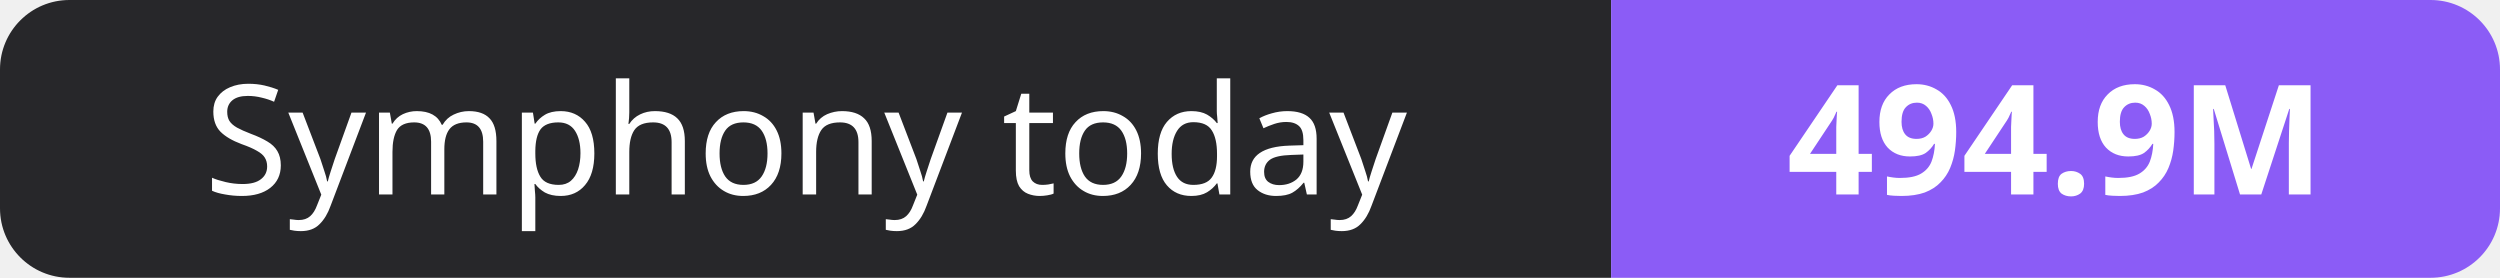
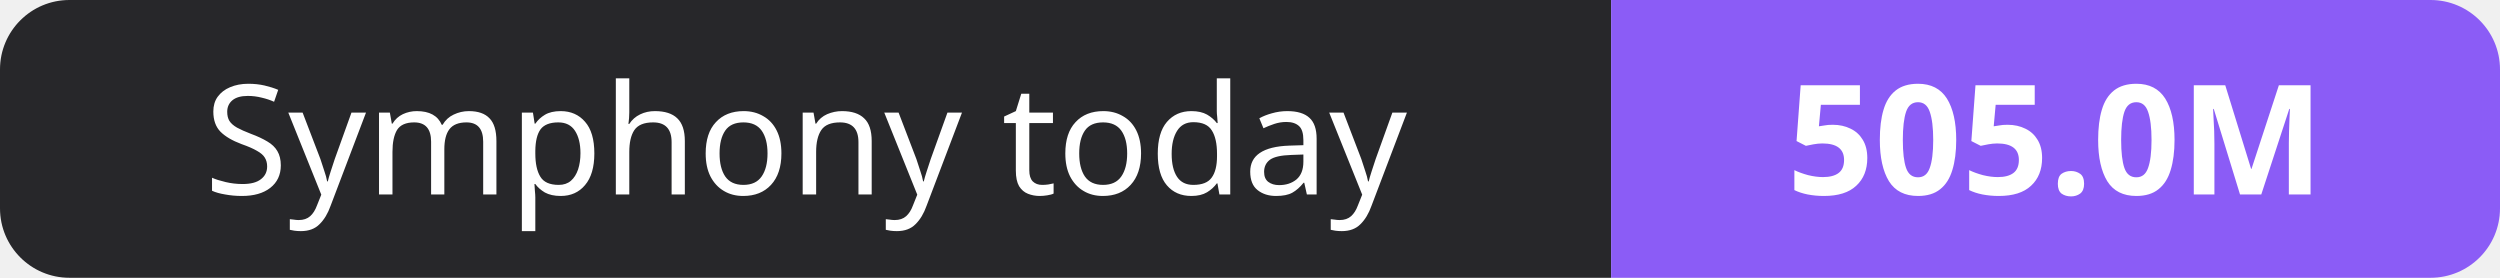
- <svg xmlns="http://www.w3.org/2000/svg" width="180" height="20" role="img" aria-label="Symphony today: 494.9M">
+ <svg xmlns="http://www.w3.org/2000/svg" width="180" height="20" role="img" aria-label="Symphony today: 505.0M">
  <clipPath id="r">
    <rect width="180" height="20" rx="5" fill="#fff" />
  </clipPath>
  <g clip-path="url(#r)">
    <rect width="116" height="20" fill="#27272a" />
    <rect x="116" width="64" height="20" fill="#8b5cf6" />
  </g>
  <g fill="#fff" text-anchor="middle" font-family="Verdana,Geneva,sans-serif" font-size="11">
    <text x="58.0" y="14">Symphony today</text>
-     <text x="148.0" y="14" font-weight="700">494.9M</text>
+     <text x="148.0" y="14" font-weight="700">505.0M</text>
  </g>
</svg>
